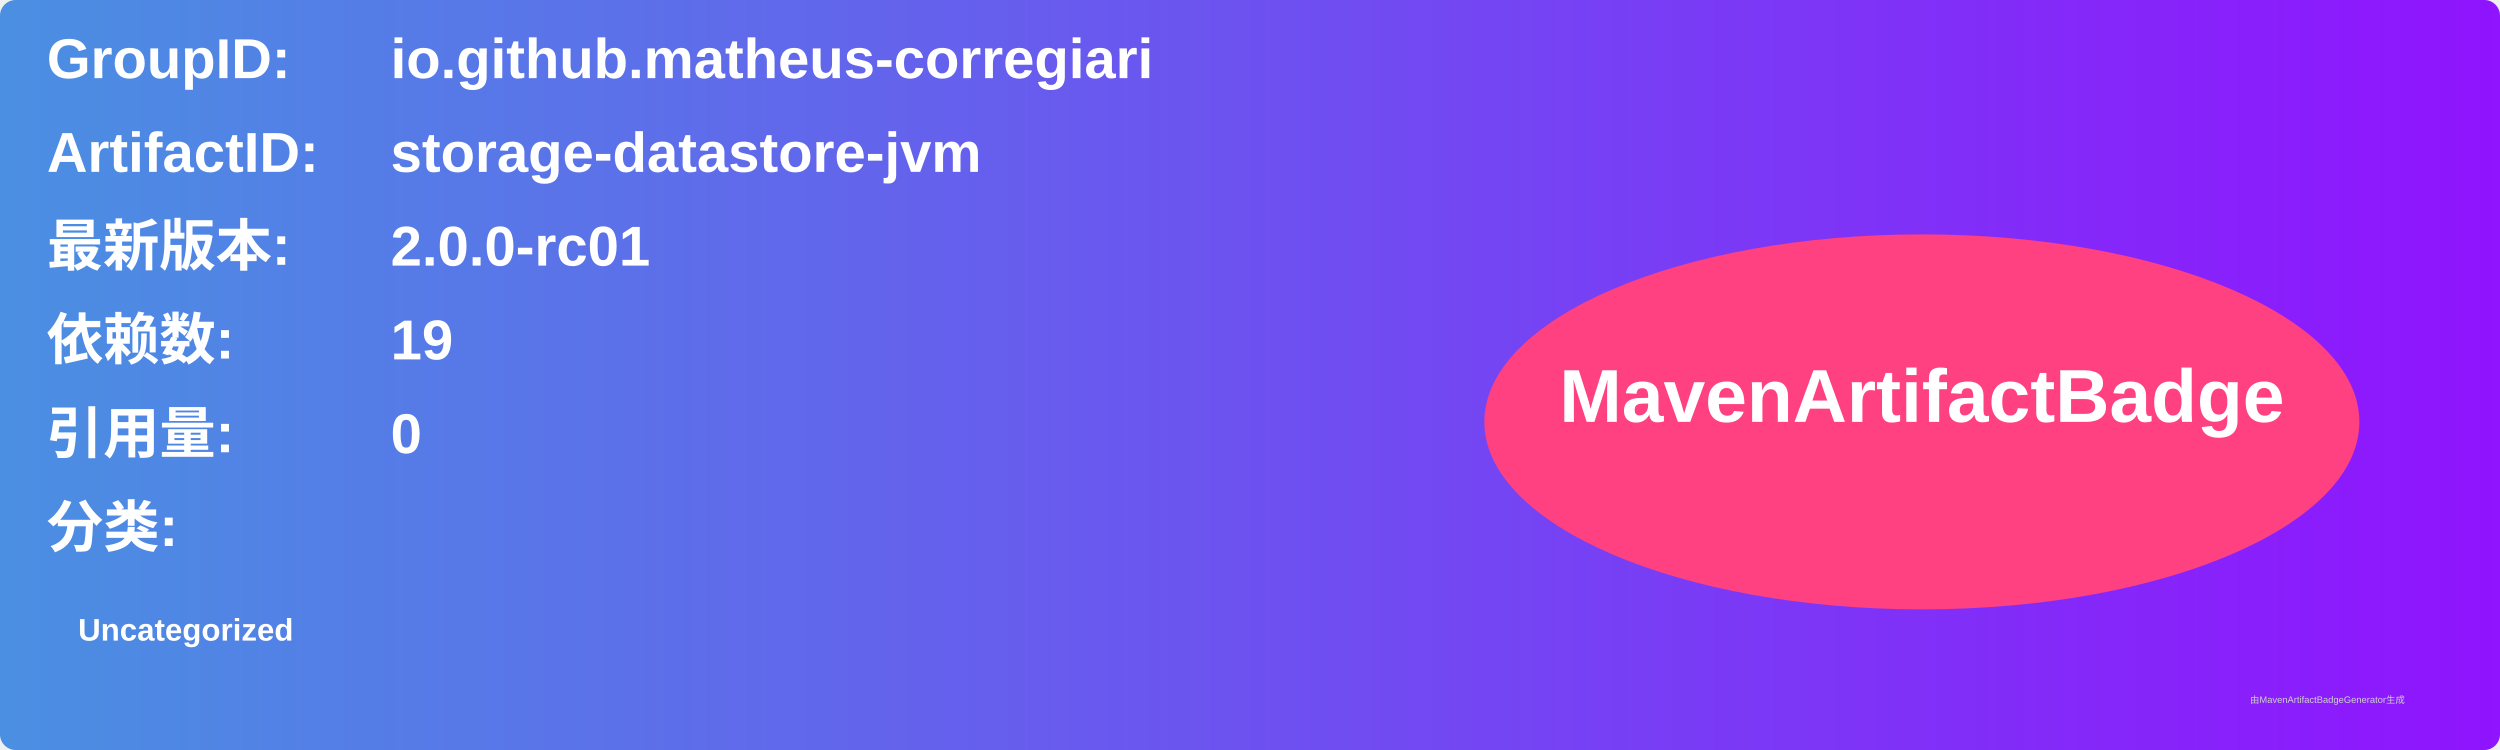
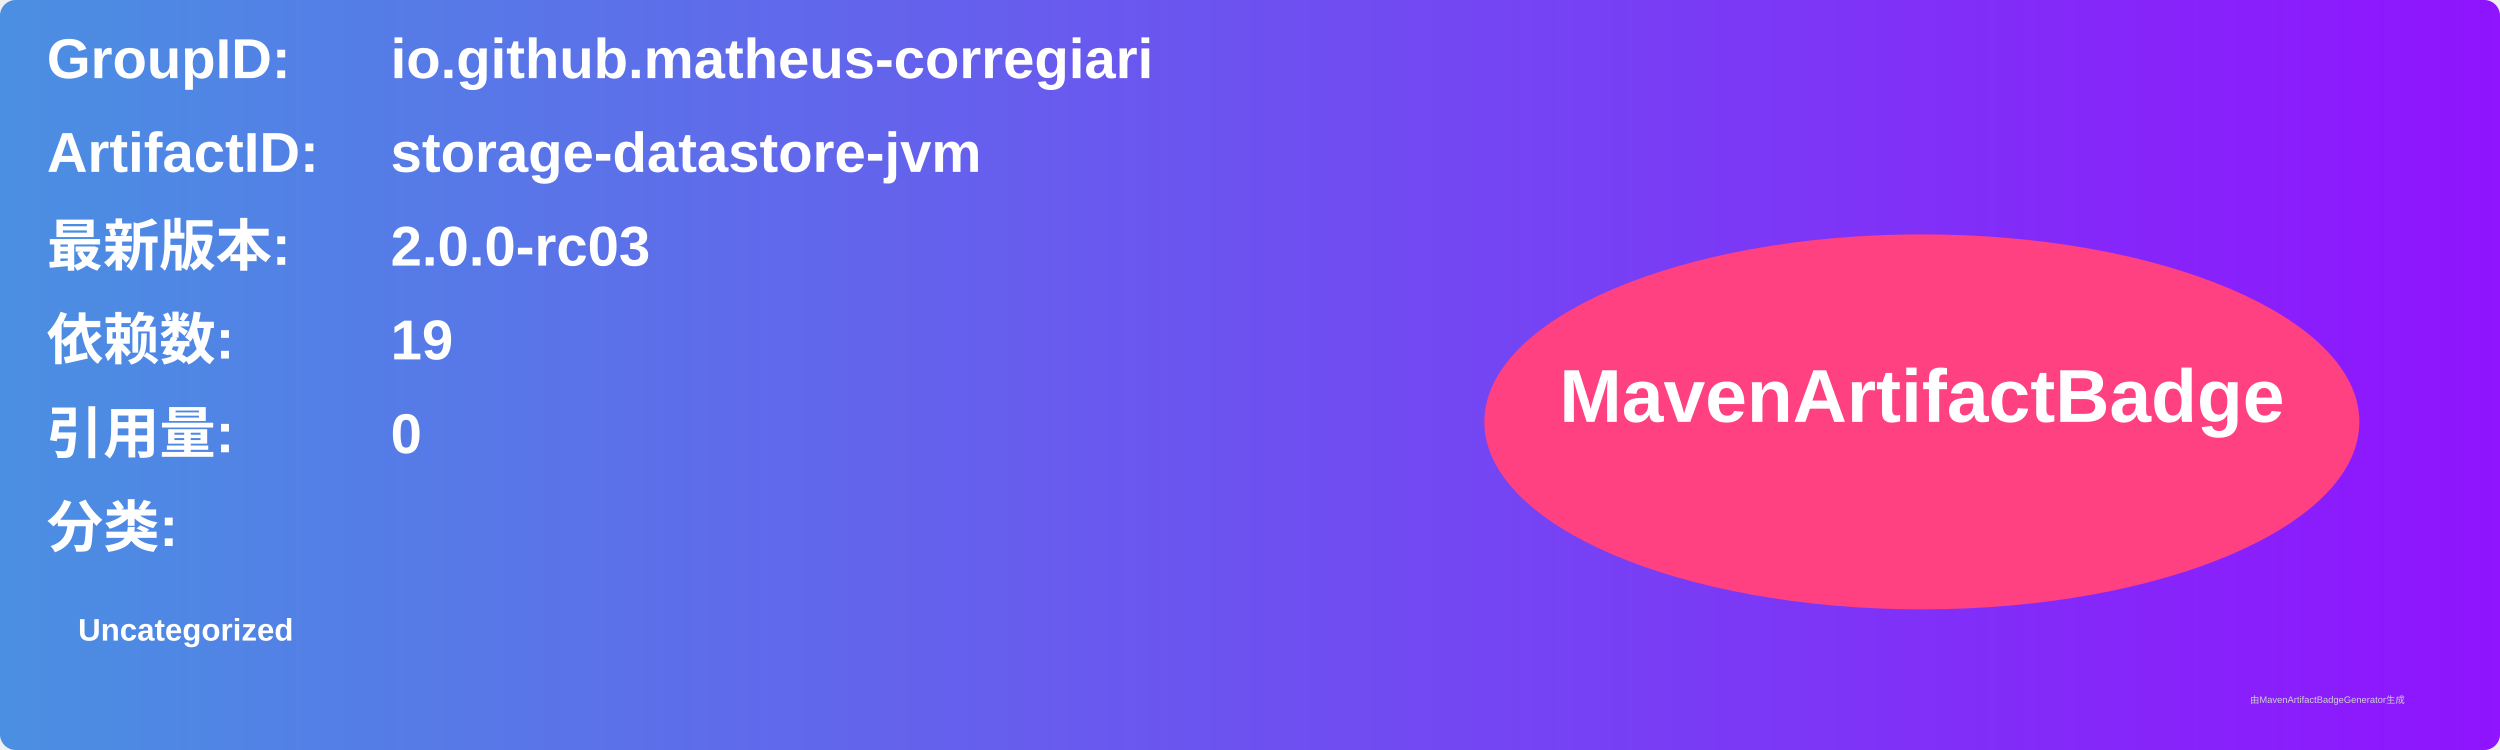
<svg xmlns="http://www.w3.org/2000/svg" width="800" height="240" viewBox="0 0 800 240">
  <linearGradient id="grad" x1="0%" y1="0%" x2="100%" y2="0%">
    <stop offset="0%" stop-color="#4a90e2" />
    <stop offset="100%" stop-color="#9013fe" />
  </linearGradient>
  <rect width="100%" height="100%" rx="5" ry="5" fill="url(#grad)" />
  <g transform="translate(15, 15)">
    <text x="0" y="10" font-family="Arial" font-size="18" fill="white" font-weight="bold" width="260">GroupID:</text>
    <text x="110" y="10" font-family="Arial" font-size="18" fill="white" font-weight="bold" width="460">io.github.matheus-corregiari</text>
    <text x="0" y="40" font-family="Arial" font-size="18" fill="white" font-weight="bold" width="260">ArtifactID:</text>
    <text x="110" y="40" font-family="Arial" font-size="18" fill="white" font-weight="bold" width="460">storage-datastore-jvm</text>
    <text x="0" y="70" font-family="Arial" font-size="18" fill="white" font-weight="bold">最新版本:</text>
    <text x="110" y="70" font-family="Arial" font-size="18" fill="white" font-weight="bold">
-       <tspan font-weight="bold">2.0.0-rc01</tspan>
+       <tspan font-weight="bold">2.0.0-rc03</tspan>
    </text>
    <text x="0" y="100" font-family="Arial" font-size="18" fill="white" font-weight="bold">依赖数: </text>
    <text x="110" y="100" font-family="Arial" font-size="18" fill="white">
      <tspan font-weight="bold">19</tspan>
    </text>
    <text x="0" y="130" font-family="Arial" font-size="18" fill="white" font-weight="bold">引用量: </text>
    <text x="110" y="130" font-family="Arial" font-size="18" fill="white">
      <tspan font-weight="bold">0</tspan>
    </text>
    <text x="0" y="160" font-family="Arial" font-size="18" fill="white" font-weight="bold">分类:</text>
    <text x="10" y="190" font-family="Arial" font-size="10" fill="white">
      <tspan font-weight="bold">Uncategorized</tspan>
    </text>
    <ellipse cx="600" cy="120" rx="140" ry="60" fill="#ff4081" />
    <text x="600" y="120" text-anchor="middle" font-family="Arial" font-size="24" fill="white" font-weight="bold">MavenArtifactBadge</text>
  </g>
  <text x="720" y="225" font-family="Arial" font-size="3" fill="#d0d0d0">由MavenArtifactBadgeGenerator生成</text>
</svg>
